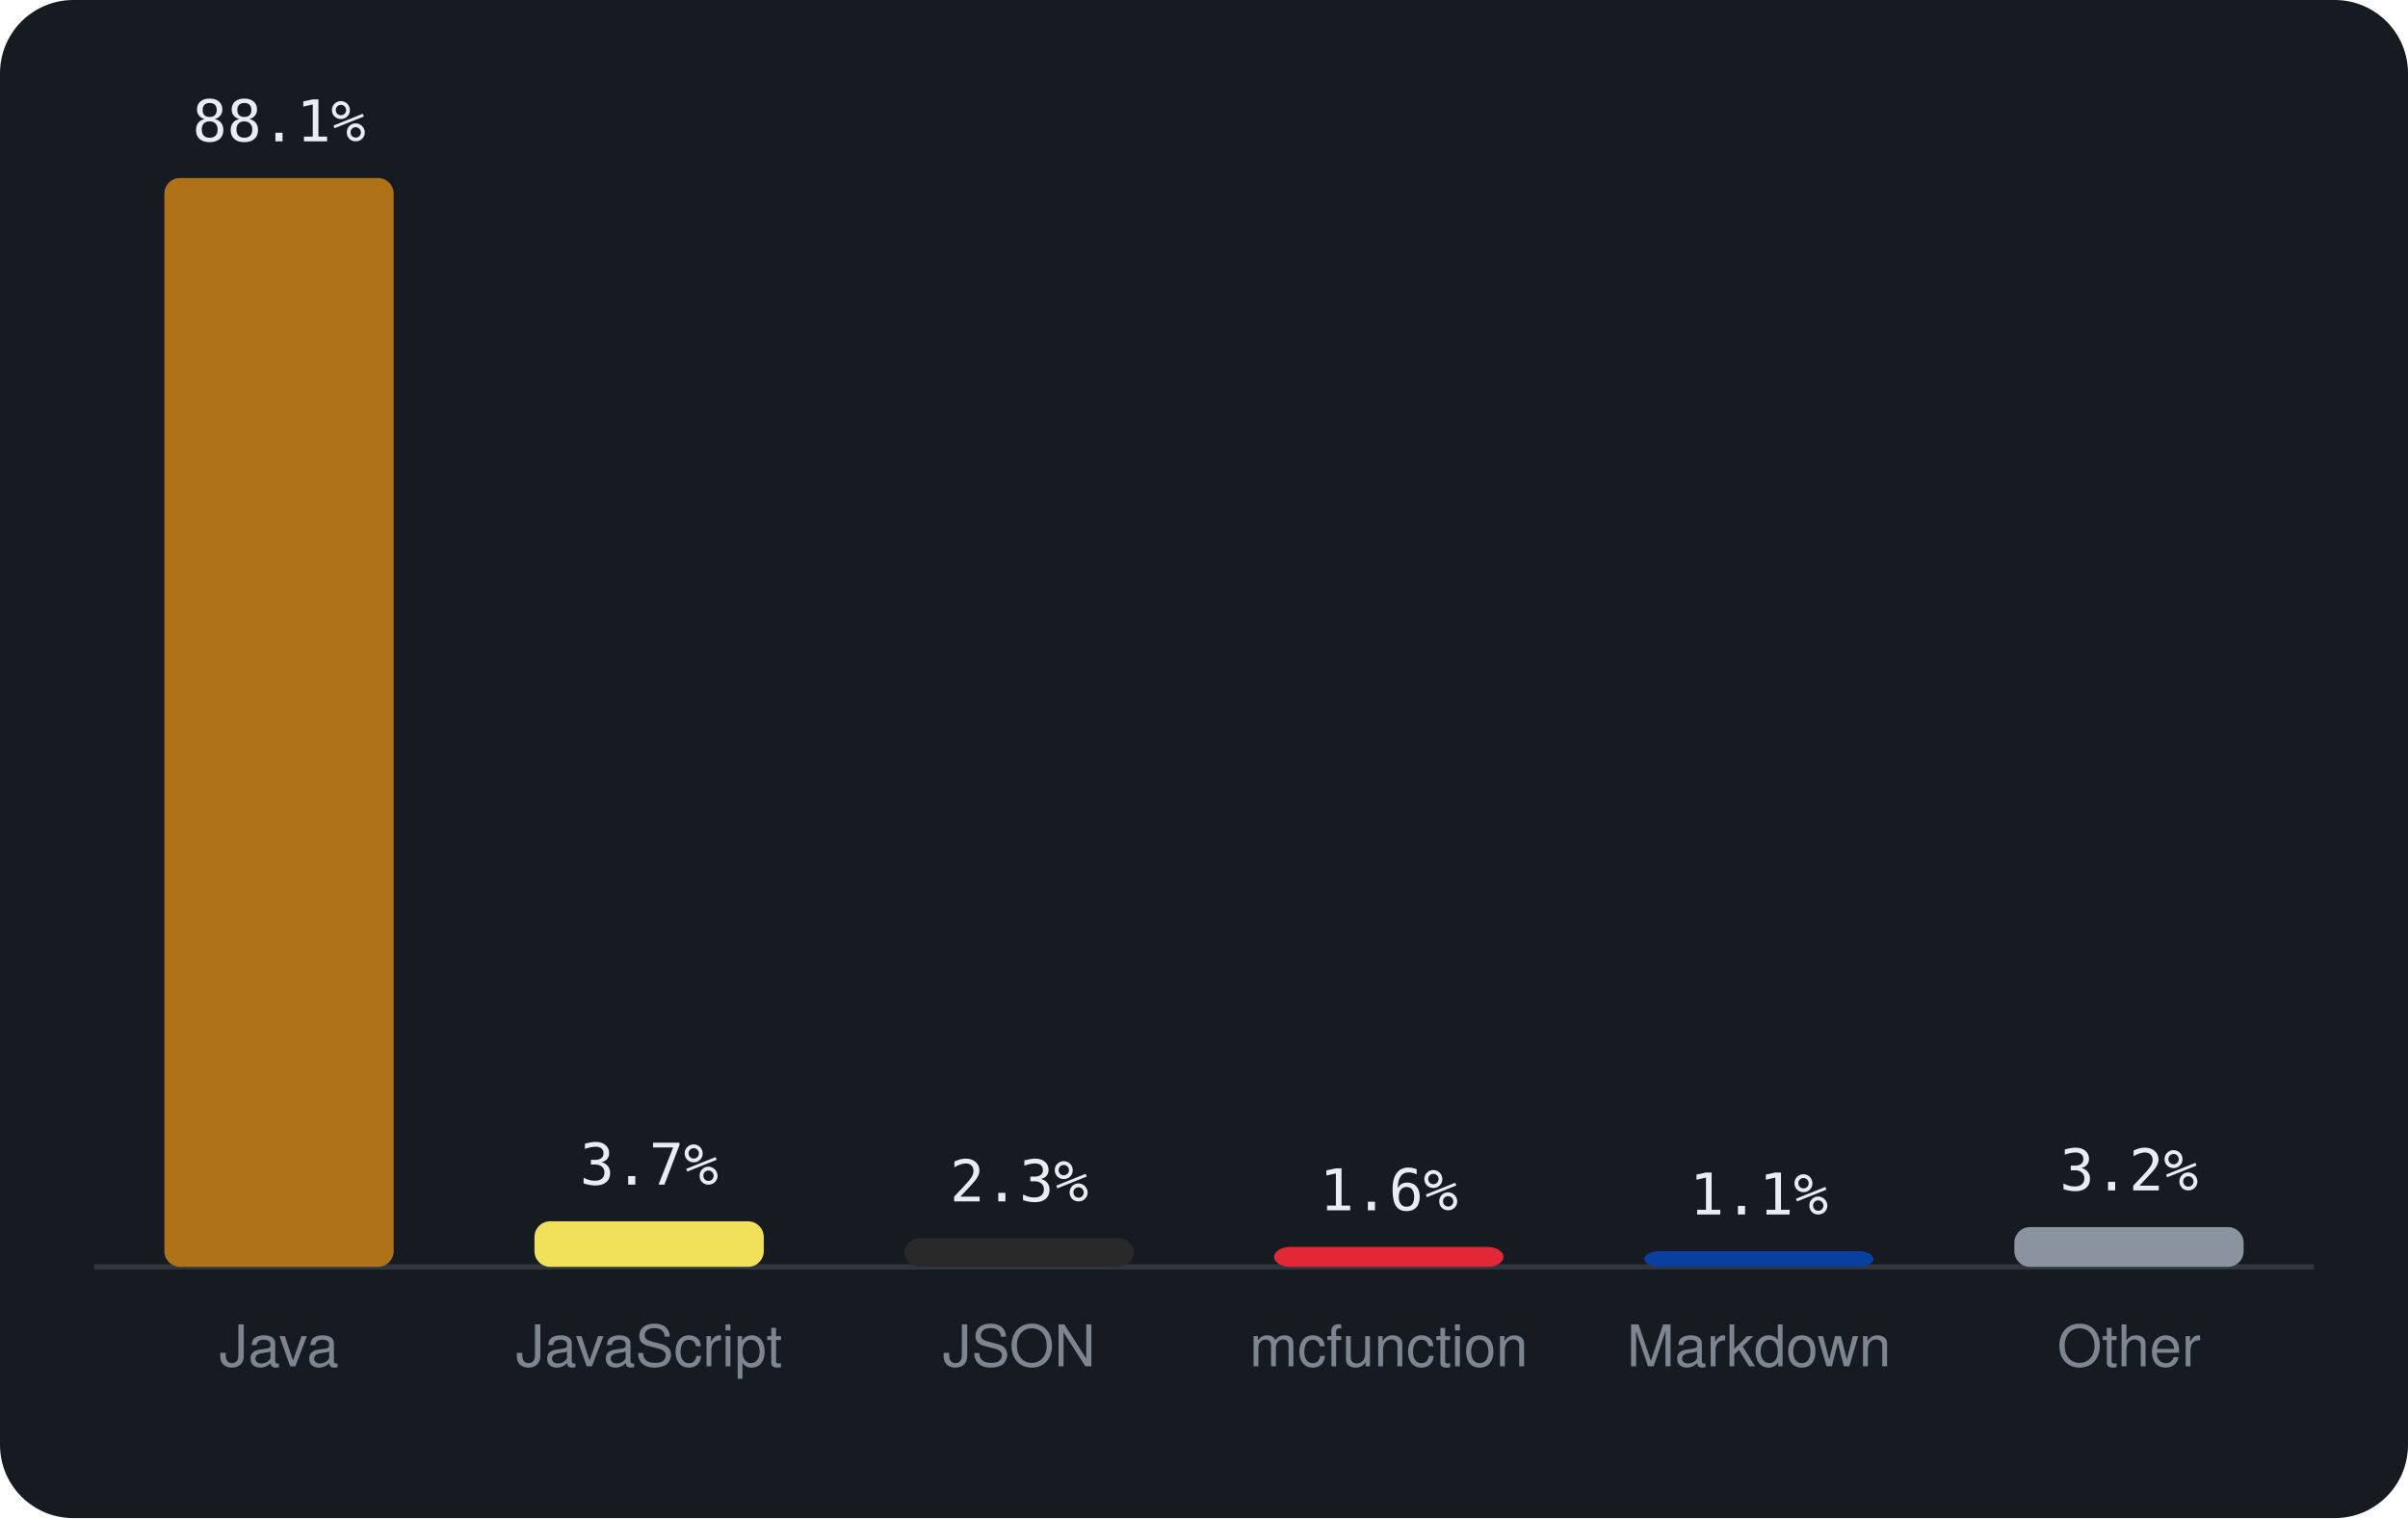
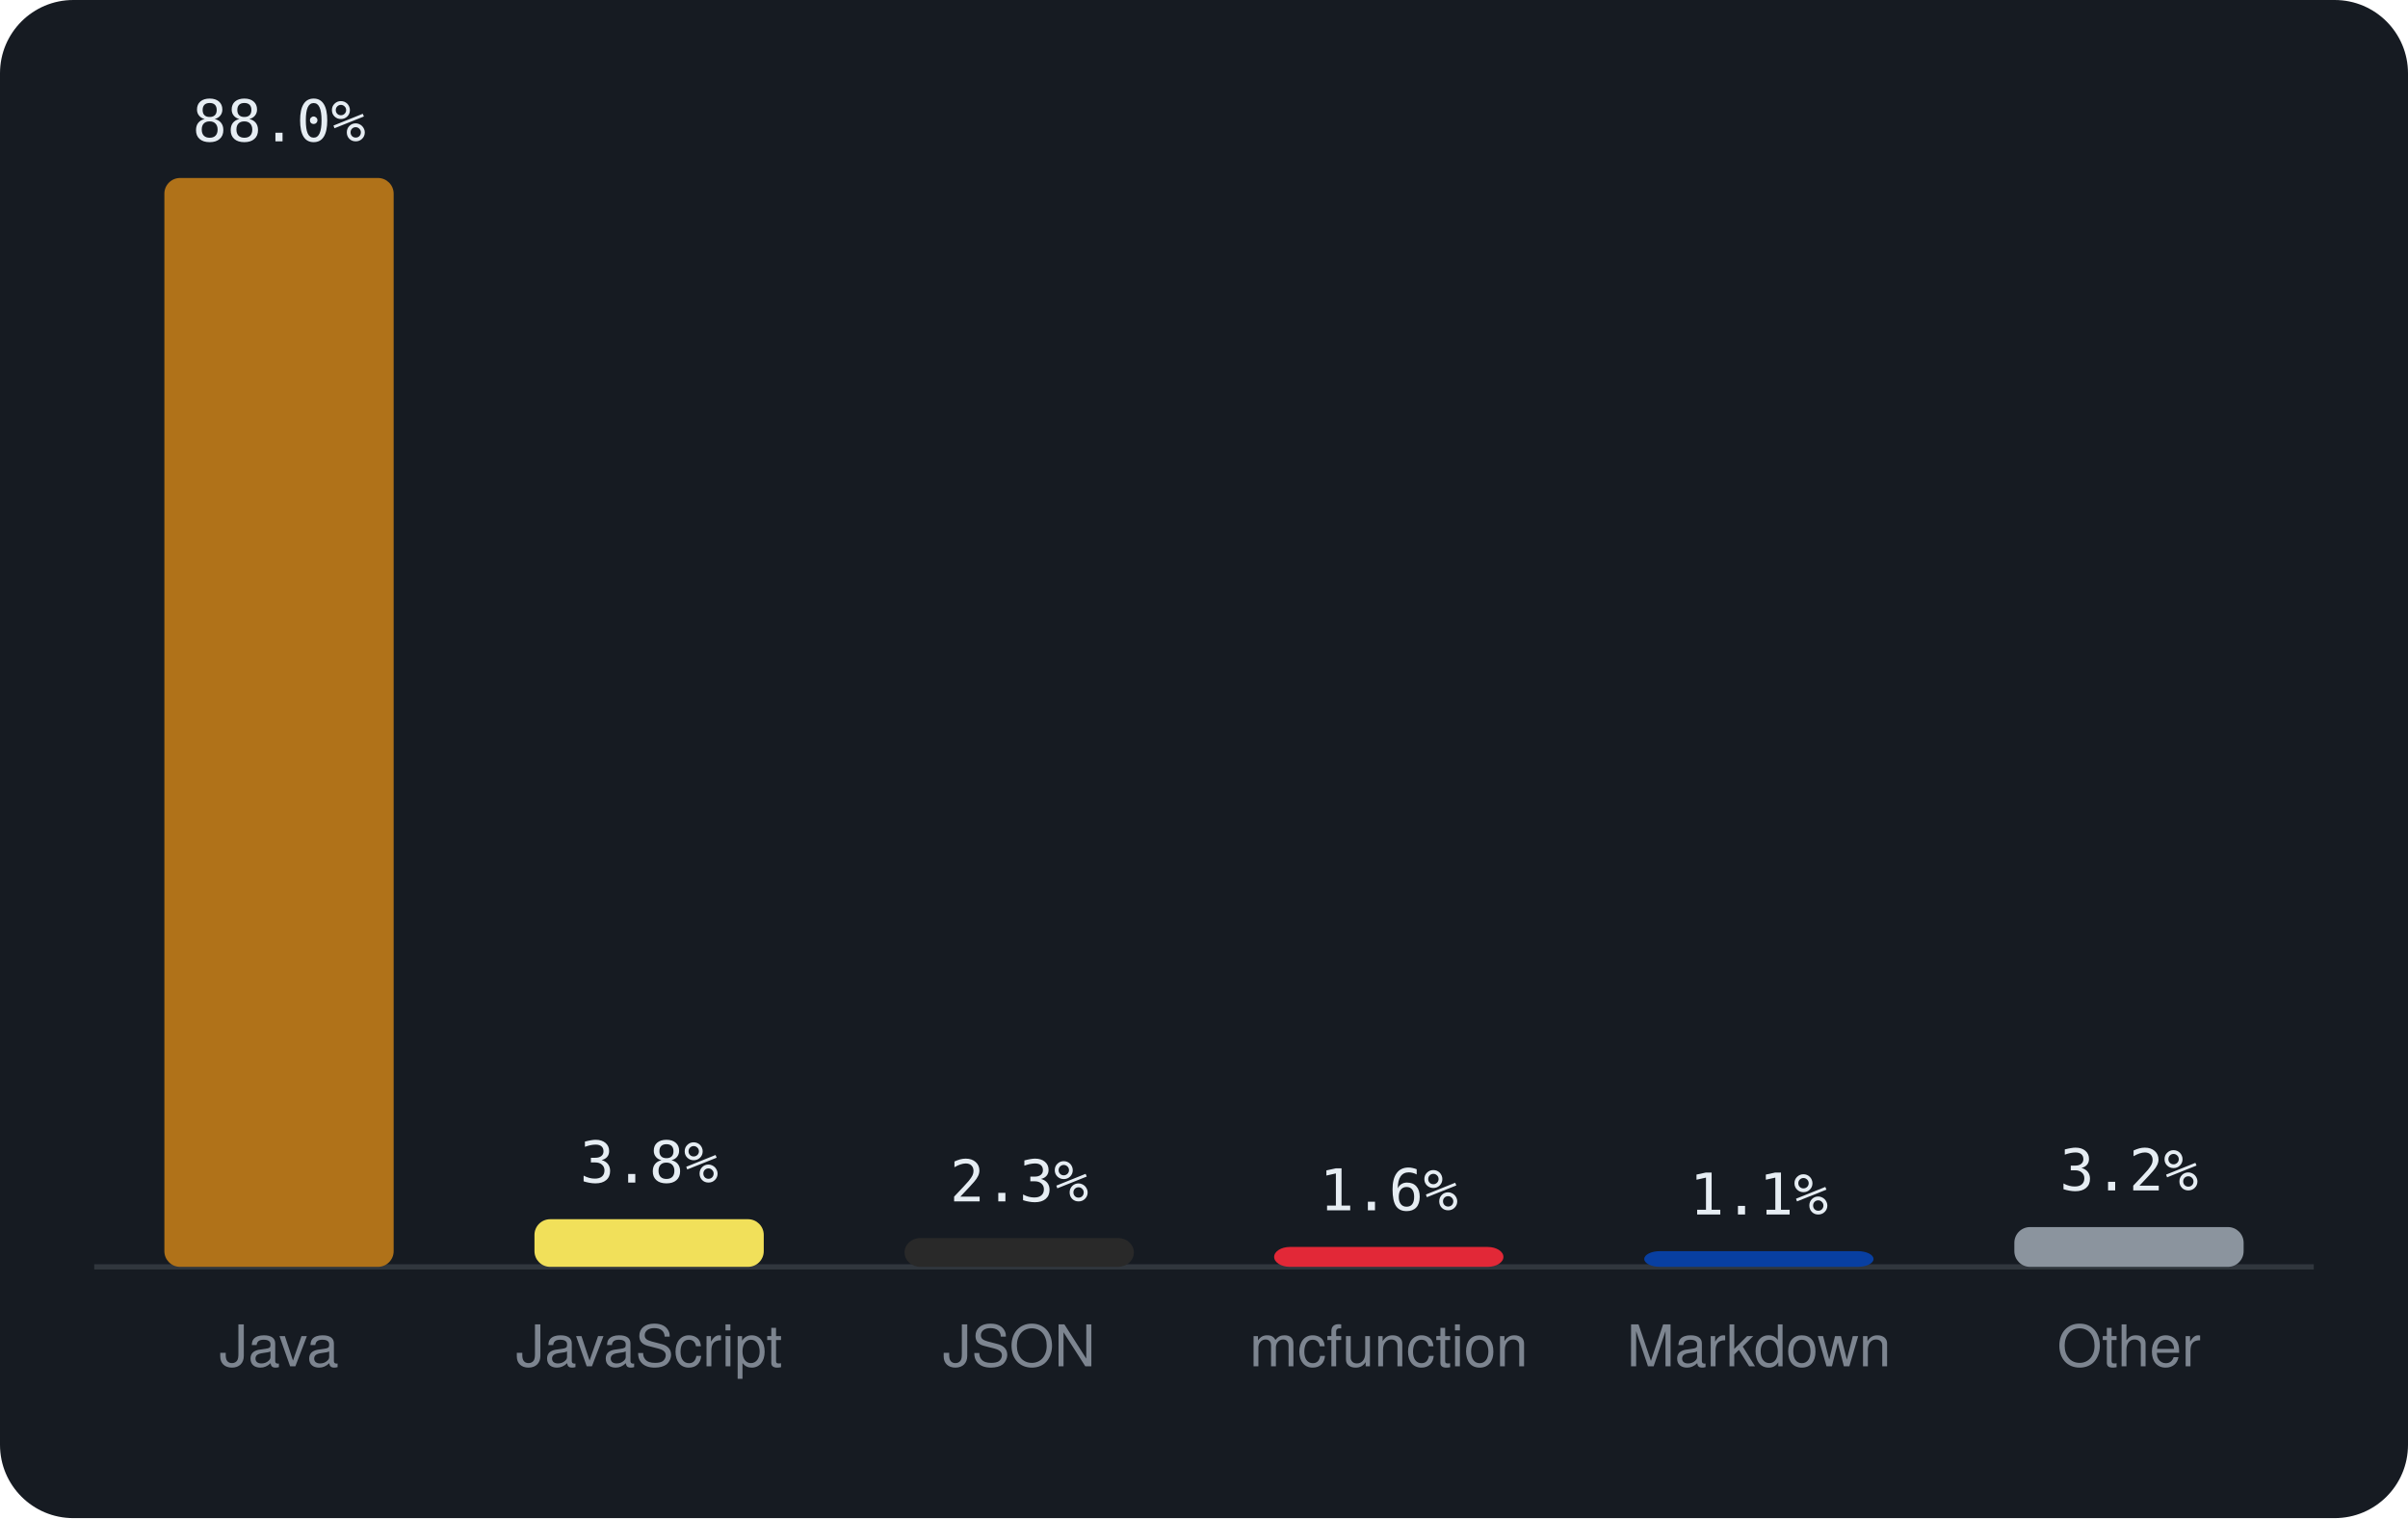
<svg xmlns="http://www.w3.org/2000/svg" viewBox="0 0 460 290" width="460" height="290" font-family="-apple-system,BlinkMacSystemFont,'Segoe UI',Helvetica,Arial,sans-serif">
  <rect width="460" height="290" rx="14" fill="#161b22" />
  <line x1="18" y1="242" x2="442" y2="242" stroke="#30363d" />
  <rect x="31.4" y="34.0" width="43.8" height="208.0" rx="3" fill="#b07219" />
-   <text x="53.3" y="27.0" text-anchor="middle" font-size="11" font-family="monospace" fill="#e6edf3">88.1%</text>
+   <text x="53.3" y="27.0" text-anchor="middle" font-size="11" font-family="monospace" fill="#e6edf3">88.0%</text>
  <text x="53.3" y="261" text-anchor="middle" font-size="11" fill="#7d8590">Java</text>
-   <rect x="102.1" y="233.3" width="43.8" height="8.7" rx="3" fill="#f1e05a" />
-   <text x="124.0" y="226.3" text-anchor="middle" font-size="11" font-family="monospace" fill="#e6edf3">3.7%</text>
+   <rect x="102.1" y="232.9" width="43.8" height="9.1" rx="3" fill="#f1e05a" />
+   <text x="124.0" y="225.9" text-anchor="middle" font-size="11" font-family="monospace" fill="#e6edf3">3.8%</text>
  <text x="124.0" y="261" text-anchor="middle" font-size="11" fill="#7d8590">JavaScript</text>
  <rect x="172.8" y="236.5" width="43.8" height="5.5" rx="3" fill="#292929" />
  <text x="194.7" y="229.5" text-anchor="middle" font-size="11" font-family="monospace" fill="#e6edf3">2.3%</text>
  <text x="194.7" y="261" text-anchor="middle" font-size="11" fill="#7d8590">JSON</text>
  <rect x="243.4" y="238.2" width="43.8" height="3.8" rx="3" fill="#E22837" />
  <text x="265.3" y="231.2" text-anchor="middle" font-size="11" font-family="monospace" fill="#e6edf3">1.6%</text>
  <text x="265.3" y="261" text-anchor="middle" font-size="11" fill="#7d8590">mcfunction</text>
  <rect x="314.1" y="239.0" width="43.8" height="3.0" rx="3" fill="#083fa1" />
  <text x="336.0" y="232.0" text-anchor="middle" font-size="11" font-family="monospace" fill="#e6edf3">1.1%</text>
  <text x="336.0" y="261" text-anchor="middle" font-size="11" fill="#7d8590">Markdown</text>
  <rect x="384.8" y="234.4" width="43.8" height="7.6" rx="3" fill="#8b949e" />
  <text x="406.7" y="227.4" text-anchor="middle" font-size="11" font-family="monospace" fill="#e6edf3">3.2%</text>
  <text x="406.7" y="261" text-anchor="middle" font-size="11" fill="#7d8590">Other</text>
</svg>
